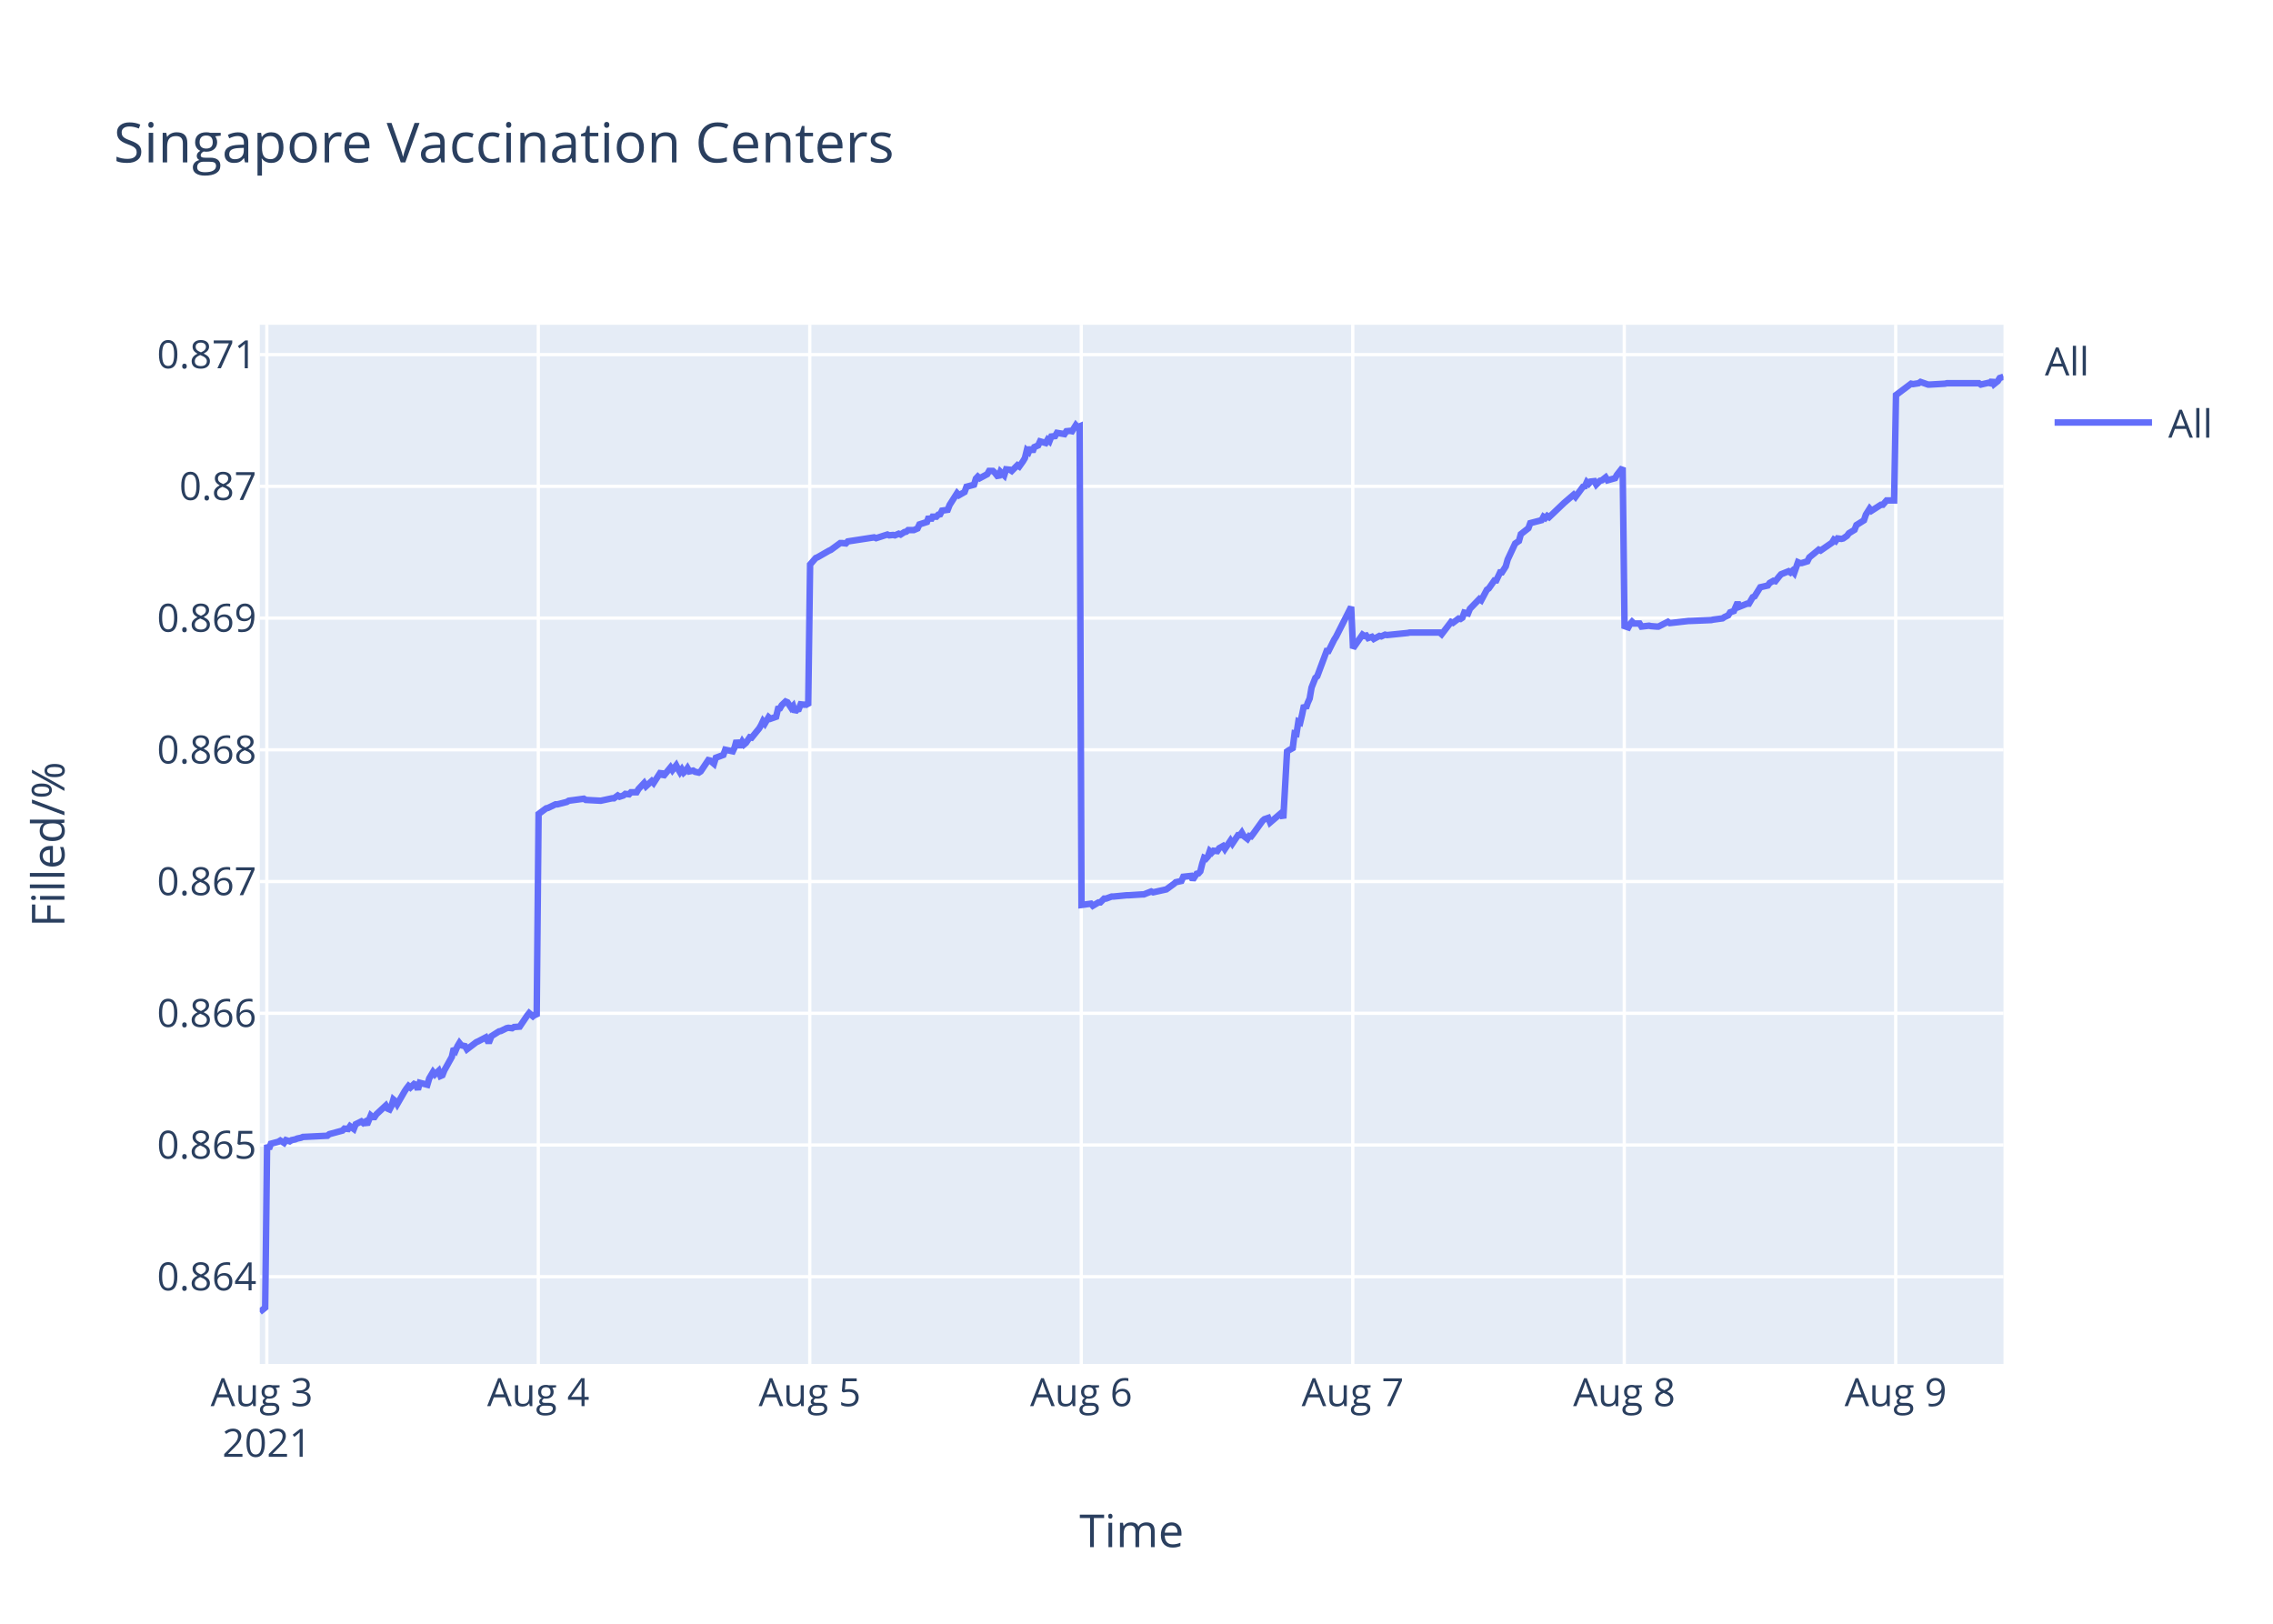
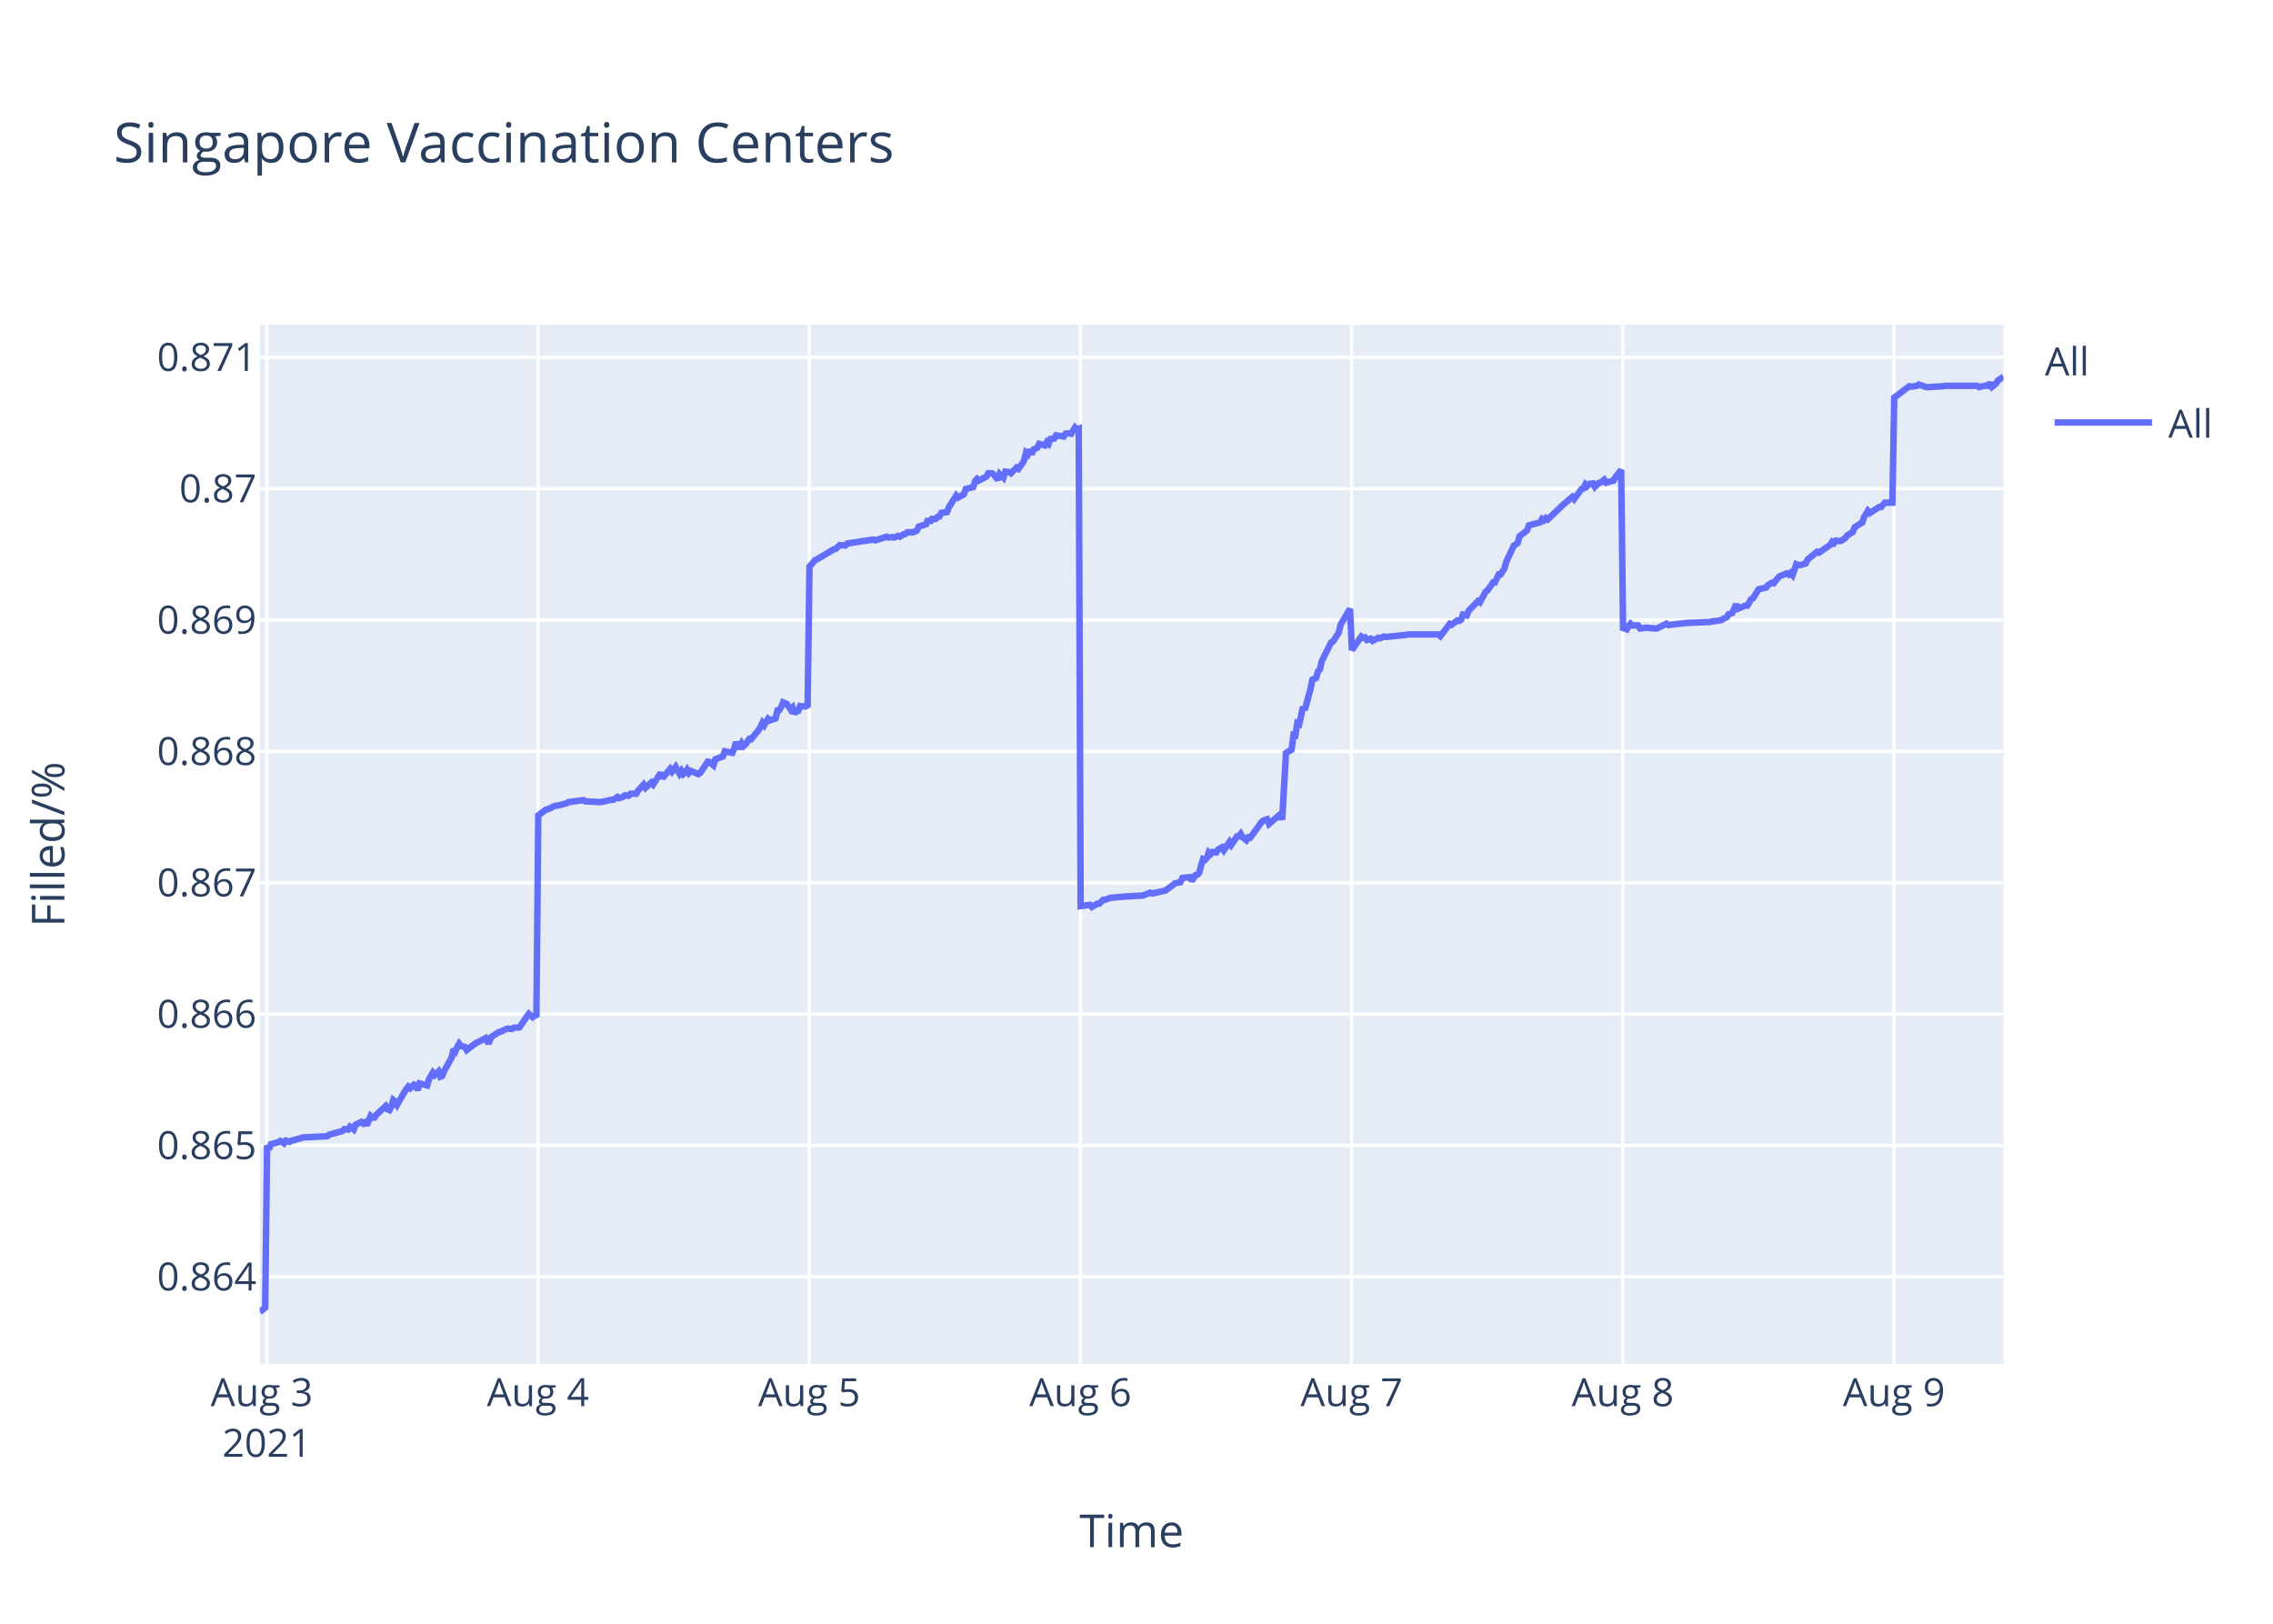
<svg xmlns="http://www.w3.org/2000/svg" class="main-svg" width="700" height="500" style="" viewBox="0 0 700 500">
  <rect x="0" y="0" width="700" height="500" style="fill: rgb(255, 255, 255); fill-opacity: 1;" />
-   <defs id="defs-dca92e">
+   <defs id="defs-60e336">
    <g class="clips">
-       <clipPath id="clipdca92exyplot" class="plotclip">
+       <clipPath id="clip60e336xyplot" class="plotclip">
        <rect width="537" height="320" />
      </clipPath>
-       <clipPath class="axesclip" id="clipdca92ex">
+       <clipPath class="axesclip" id="clip60e336x">
        <rect x="80" y="0" width="537" height="500" />
      </clipPath>
-       <clipPath class="axesclip" id="clipdca92ey">
+       <clipPath class="axesclip" id="clip60e336y">
        <rect x="0" y="100" width="700" height="320" />
      </clipPath>
-       <clipPath class="axesclip" id="clipdca92exy">
+       <clipPath class="axesclip" id="clip60e336xy">
        <rect x="80" y="100" width="537" height="320" />
      </clipPath>
    </g>
    <g class="gradients" />
  </defs>
  <g class="bglayer">
    <rect class="bg" x="80" y="100" width="537" height="320" style="fill: rgb(229, 236, 246); fill-opacity: 1; stroke-width: 0;" />
  </g>
  <g class="layer-below">
    <g class="imagelayer" />
    <g class="shapelayer" />
  </g>
  <g class="cartesianlayer">
    <g class="subplot xy">
      <g class="layer-subplot">
        <g class="shapelayer" />
        <g class="imagelayer" />
      </g>
      <g class="gridlayer">
        <g class="x">
          <path class="xgrid crisp" transform="translate(82.17,0)" d="M0,100v320" style="stroke: rgb(255, 255, 255); stroke-opacity: 1; stroke-width: 1px;" />
-           <path class="xgrid crisp" transform="translate(165.78,0)" d="M0,100v320" style="stroke: rgb(255, 255, 255); stroke-opacity: 1; stroke-width: 1px;" />
-           <path class="xgrid crisp" transform="translate(249.38,0)" d="M0,100v320" style="stroke: rgb(255, 255, 255); stroke-opacity: 1; stroke-width: 1px;" />
-           <path class="xgrid crisp" transform="translate(332.99,0)" d="M0,100v320" style="stroke: rgb(255, 255, 255); stroke-opacity: 1; stroke-width: 1px;" />
-           <path class="xgrid crisp" transform="translate(416.6,0)" d="M0,100v320" style="stroke: rgb(255, 255, 255); stroke-opacity: 1; stroke-width: 1px;" />
-           <path class="xgrid crisp" transform="translate(500.21,0)" d="M0,100v320" style="stroke: rgb(255, 255, 255); stroke-opacity: 1; stroke-width: 1px;" />
-           <path class="xgrid crisp" transform="translate(583.81,0)" d="M0,100v320" style="stroke: rgb(255, 255, 255); stroke-opacity: 1; stroke-width: 1px;" />
+           <path class="xgrid crisp" transform="translate(165.68,0)" d="M0,100v320" style="stroke: rgb(255, 255, 255); stroke-opacity: 1; stroke-width: 1px;" />
+           <path class="xgrid crisp" transform="translate(249.2,0)" d="M0,100v320" style="stroke: rgb(255, 255, 255); stroke-opacity: 1; stroke-width: 1px;" />
+           <path class="xgrid crisp" transform="translate(332.72,0)" d="M0,100v320" style="stroke: rgb(255, 255, 255); stroke-opacity: 1; stroke-width: 1px;" />
+           <path class="xgrid crisp" transform="translate(416.24,0)" d="M0,100v320" style="stroke: rgb(255, 255, 255); stroke-opacity: 1; stroke-width: 1px;" />
+           <path class="xgrid crisp" transform="translate(499.75,0)" d="M0,100v320" style="stroke: rgb(255, 255, 255); stroke-opacity: 1; stroke-width: 1px;" />
+           <path class="xgrid crisp" transform="translate(583.27,0)" d="M0,100v320" style="stroke: rgb(255, 255, 255); stroke-opacity: 1; stroke-width: 1px;" />
        </g>
        <g class="y">
-           <path class="ygrid crisp" transform="translate(0,393.14)" d="M80,0h537" style="stroke: rgb(255, 255, 255); stroke-opacity: 1; stroke-width: 1px;" />
-           <path class="ygrid crisp" transform="translate(0,352.58)" d="M80,0h537" style="stroke: rgb(255, 255, 255); stroke-opacity: 1; stroke-width: 1px;" />
-           <path class="ygrid crisp" transform="translate(0,312.02)" d="M80,0h537" style="stroke: rgb(255, 255, 255); stroke-opacity: 1; stroke-width: 1px;" />
-           <path class="ygrid crisp" transform="translate(0,271.45)" d="M80,0h537" style="stroke: rgb(255, 255, 255); stroke-opacity: 1; stroke-width: 1px;" />
-           <path class="ygrid crisp" transform="translate(0,230.89)" d="M80,0h537" style="stroke: rgb(255, 255, 255); stroke-opacity: 1; stroke-width: 1px;" />
-           <path class="ygrid crisp" transform="translate(0,190.33)" d="M80,0h537" style="stroke: rgb(255, 255, 255); stroke-opacity: 1; stroke-width: 1px;" />
-           <path class="ygrid crisp" transform="translate(0,149.76)" d="M80,0h537" style="stroke: rgb(255, 255, 255); stroke-opacity: 1; stroke-width: 1px;" />
-           <path class="ygrid crisp" transform="translate(0,109.2)" d="M80,0h537" style="stroke: rgb(255, 255, 255); stroke-opacity: 1; stroke-width: 1px;" />
+           <path class="ygrid crisp" transform="translate(0,393.17)" d="M80,0h537" style="stroke: rgb(255, 255, 255); stroke-opacity: 1; stroke-width: 1px;" />
+           <path class="ygrid crisp" transform="translate(0,352.72)" d="M80,0h537" style="stroke: rgb(255, 255, 255); stroke-opacity: 1; stroke-width: 1px;" />
+           <path class="ygrid crisp" transform="translate(0,312.27)" d="M80,0h537" style="stroke: rgb(255, 255, 255); stroke-opacity: 1; stroke-width: 1px;" />
+           <path class="ygrid crisp" transform="translate(0,271.82)" d="M80,0h537" style="stroke: rgb(255, 255, 255); stroke-opacity: 1; stroke-width: 1px;" />
+           <path class="ygrid crisp" transform="translate(0,231.37)" d="M80,0h537" style="stroke: rgb(255, 255, 255); stroke-opacity: 1; stroke-width: 1px;" />
+           <path class="ygrid crisp" transform="translate(0,190.92)" d="M80,0h537" style="stroke: rgb(255, 255, 255); stroke-opacity: 1; stroke-width: 1px;" />
+           <path class="ygrid crisp" transform="translate(0,150.47)" d="M80,0h537" style="stroke: rgb(255, 255, 255); stroke-opacity: 1; stroke-width: 1px;" />
+           <path class="ygrid crisp" transform="translate(0,110.02)" d="M80,0h537" style="stroke: rgb(255, 255, 255); stroke-opacity: 1; stroke-width: 1px;" />
        </g>
      </g>
      <g class="zerolinelayer" />
      <path class="xlines-below" />
      <path class="ylines-below" />
      <g class="overlines-below" />
      <g class="xaxislayer-below" />
      <g class="yaxislayer-below" />
      <g class="overaxes-below" />
-       <g class="plot" transform="translate(80,100)" clip-path="url('#clipdca92exyplot')">
+       <g class="plot" transform="translate(80,100)" clip-path="url('#clip60e336xyplot')">
        <g class="scatterlayer mlayer">
-           <g class="trace scatter traceaf6bc3" style="stroke-miterlimit: 2; opacity: 1;">
+           <g class="trace scatter trace4c0c04" style="stroke-miterlimit: 2; opacity: 1;">
            <g class="fills" />
            <g class="errorbars" />
            <g class="lines">
-               <path class="js-line" d="M0,304L1.67,302.66L2.26,252.55L2.84,253.78L3.42,252.19L5.74,251.57L6.32,251.21L7.48,251.94L8.06,251.08L9.22,251.45L9.8,251.08L10.96,250.84L11.54,250.59L12.7,250.35L13.29,250.1L20.83,249.73L21.41,249.24L25.48,248.14L26.06,247.53L27.22,247.65L27.8,246.79L28.96,247.65L29.54,246.18L31.28,245.32L31.86,245.81L32.44,245.44L33.03,246.3L34.19,243.48L34.77,243.97L35.35,243.97L35.93,243.11L38.83,240.41L39.41,241.39L39.99,241.64L40.57,240.53L41.15,238.57L41.73,239.06L42.31,240.04L44.64,236L45.22,235.14L45.8,234.4L46.38,234.89L47.54,233.79L48.12,234.03L48.7,235.51L49.28,233.42L51.61,234.03L52.19,232.07L53.35,230.11L53.93,230.85L55.09,229.74L55.67,231.34L56.25,231.09L56.83,229.62L59.15,225.45L59.73,222.87L60.32,223.49L60.89,222.14L61.48,221.16L62.06,221.89L63.22,222.14L63.8,223.12L66.7,220.91L67.28,220.66L69.61,219.44L70.19,220.54L70.76,220.54L71.34,219.07L73.67,217.6L74.25,217.48L75.99,216.62L76.57,216.49L77.73,216.62L78.31,216.25L80.06,216.13L80.63,215.27L82.38,212.69L82.96,211.96L84.12,212.94L84.7,212.45L85.28,212.94L85.86,150.65L88.19,148.92L88.76,148.79L91.09,147.68L91.67,147.68L94.57,146.94L95.15,146.57L99.8,145.95L100.38,146.32L105.02,146.57L105.6,146.44L108.51,145.82L109.08,145.82L110.25,144.96L110.83,145.33L111.98,144.96L112.57,144.46L113.73,144.59L114.31,143.97L116.05,143.97L116.63,142.98L118.37,141.12L118.95,142.11L120.7,140.51L121.28,141.12L123.6,137.54L124.18,139.15L126.5,136.3L127.08,137.17L128.24,135.68L128.82,136.8L129.4,137.78L129.99,136.92L130.57,137.91L131.15,137.41L131.73,136.55L132.31,137.54L133.47,137.29L134.05,137.66L135.21,137.91L135.79,137.54L138.12,134.07L138.7,134.2L139.86,135.19L140.45,133.33L142.77,132.47L143.35,130.86L145.67,131.35L146.25,130.12L146.83,128.01L147.41,129.5L148,129.5L148.58,128.38L149.15,129.25L149.73,128.76L150.9,127.02L151.48,127.15L153.8,124.3L154.38,123.31L154.96,122.08L155.54,122.82L156.7,120.84L157.28,121.33L159.02,120.72L159.61,118.24L160.19,118.12L160.76,117.13L161.93,116.02L162.51,116.26L163.67,118L164.25,117.38L164.84,119.23L165.41,118.49L165.99,118.37L166.57,116.88L167.73,117.01L168.32,116.88L168.9,117.25L169.48,73.83L171.22,71.83L171.8,71.59L175.28,69.59L175.86,69.34L178.76,67.22L179.35,67.22L180.51,67.34L181.09,66.72L189.21,65.47L189.8,65.72L193.28,64.6L193.86,64.85L195.02,64.73L195.6,64.85L196.76,64.35L197.35,64.6L198.5,63.85L199.08,63.73L199.66,63.23L201.41,63.23L202.57,62.73L203.15,61.48L205.47,60.73L206.05,59.11L206.63,60.23L207.21,59.11L208.37,59.11L208.95,58.49L209.54,58.36L210.11,57.24L211.86,56.99L212.44,55.5L214.74,51.88L215.32,52.5L217.06,51.5L217.64,49.88L219.97,49.26L220.54,47.39L221.13,46.76L221.71,47.26L224.03,46.02L224.61,45.02L225.77,45.02L226.35,45.52L227.51,47.01L228.1,45.27L229.26,46.39L229.85,44.52L231,44.64L231.58,45.02L233.32,43.27L233.9,43.65L235.06,42.02L235.64,41.03L236.22,38.66L236.81,39.16L237.38,37.78L237.97,39.16L238.54,37.66L239.71,37.16L240.29,35.91L242.03,36.41L242.61,35.41L243.19,35.91L243.77,34.42L244.93,34.29L245.51,33.29L247.83,33.67L248.41,32.79L249.58,32.67L250.16,32.79L251.32,30.92L251.9,31.55L252.48,31.3L253.06,178.66L255.97,178.27L256.55,178.91L258.29,177.88L258.87,177.88L260.03,176.71L260.61,176.71L262.35,176.07L262.93,176.07L267,175.68L267.58,175.68L271.64,175.42L272.22,175.42L274.54,174.51L275.13,174.77L278.61,174L279.19,173.87L281.51,172.18L282.09,171.66L283.83,171.28L284.41,169.98L286.76,169.72L287.34,170.89L288.5,169.08L289.08,168.95L289.66,168.3L290.24,165.97L290.82,164.16L291.4,164.42L291.98,163.77L292.56,162.08L293.14,162.6L293.72,161.96L294.88,162.08L295.47,161.18L296.63,160.53L297.21,161.44L298.95,158.85L299.53,159.75L301.27,157.17L301.85,157.17L302.43,156.39L303.01,157.42L304.17,158.33L304.75,157.42L305.33,157.55L305.92,156.78L308.82,152.76L309.4,152.25L310.56,151.86L311.14,153.28L314.63,150.3L315.21,151.99L316.37,131.4L316.95,131.01L318.11,130.37L318.69,125.84L319.27,125.97L319.85,122.21L320.43,122.47L321.01,120.01L321.59,117.16L322.17,118.07L322.75,116.39L323.33,115.09L323.91,111.72L325.08,108.75L325.66,108.23L328.56,100.46L329.14,100.46L330.88,96.97L331.46,96.06L336.11,86.87L336.69,99.61L339.6,95.43L340.18,95.82L340.75,95.69L341.33,96.48L342.5,96.09L343.08,96.74L344.81,95.82L345.4,95.96L346.56,95.43L347.14,95.56L353.53,94.91L354.11,94.78L363.4,94.78L363.98,95.3L366.88,91.52L367.46,91.78L369.2,90.47L369.78,90.6L370.36,90.21L370.94,88.64L372.1,88.9L372.68,87.47L375.59,84.46L376.17,84.86L377.91,81.59L378.49,81.2L380.23,78.72L380.81,78.72L381.98,76.24L382.55,76.24L383.72,74.41L384.3,72.32L386.62,67.36L387.2,66.97L387.78,66.58L388.36,64.49L390.69,62.66L391.26,61.09L394.75,60.18L395.33,59.13L395.91,59.52L396.49,58.87L397.07,59.26L401.72,54.82L404.62,52.34L405.2,53L407.52,49.86L408.1,49.73L408.69,48.43L409.26,48.95L409.84,48.29L411.01,48.16L411.59,49.21L412.75,48.03L413.33,47.9L414.49,46.99L415.07,47.9L417.39,47.25L417.97,46.21L419.72,43.99L420.3,92.8L421.46,93.2L422.04,92.14L422.62,91.47L423.2,92L424.94,92L425.52,92.94L427.85,92.67L428.43,92.8L430.17,92.94L430.75,92.94L433.65,91.47L434.23,91.87L440.04,91.21L440.62,91.21L447,90.94L447.58,90.81L450.49,90.41L451.07,90.01L452.23,89.48L452.81,88.55L453.97,88.15L454.55,86.82L455.13,85.49L455.71,86.82L458.03,85.89L458.61,85.89L459.78,83.89L460.36,83.63L462.1,80.83L462.68,80.7L464.42,80.3L465,79.5L466.16,78.84L466.75,78.97L467.91,77.51L468.49,76.84L470.81,75.91L471.39,76.31L471.97,75.78L472.55,76.44L473.71,73.12L474.29,73.38L474.87,73.38L476.61,72.85L477.2,71.65L480.1,69.26L480.68,69.53L484.16,67.13L484.74,66.2L485.33,66.6L485.9,65.8L487.07,65.94L487.65,65.8L488.81,65L489.39,64.21L491.13,63.14L491.71,61.68L494.03,60.22L494.61,58.49L495.78,56.63L496.35,57.29L499.26,55.43L499.84,55.43L501,54.1L501.58,54.1L503.32,54.1L503.9,21.64L508.55,18.15L509.13,18.28L510.87,18.01L511.45,17.61L513.77,18.42L514.36,18.42L519,18.15L519.58,18.01L529.45,18.01L530.03,18.42L532.35,17.88L532.94,18.01L533.52,17.07L534.09,18.28L535.26,17.34L535.84,16.4L537,16" style="vector-effect: non-scaling-stroke; fill: none; stroke: rgb(99, 110, 250); stroke-opacity: 1; stroke-width: 2px; opacity: 1;" />
+               <path class="js-line" d="M0,304L1.67,302.67L2.25,252.7L2.83,253.92L3.41,252.33L5.73,251.72L6.31,251.35L7.47,252.09L8.05,251.23L9.21,251.6L9.79,251.23L10.95,250.99L11.53,250.74L12.69,250.5L13.27,250.25L20.81,249.88L21.39,249.4L25.45,248.29L26.03,247.68L27.19,247.81L27.77,246.95L28.93,247.81L29.51,246.34L31.25,245.48L31.83,245.97L32.41,245.6L32.99,246.46L34.15,243.65L34.73,244.14L35.31,244.14L35.89,243.28L38.79,240.59L39.37,241.57L39.95,241.81L40.53,240.71L41.11,238.75L41.69,239.24L42.27,240.22L44.59,236.19L45.17,235.33L45.75,234.6L46.33,235.09L47.49,233.98L48.07,234.23L48.65,235.7L49.23,233.62L51.55,234.23L52.13,232.27L53.29,230.32L53.87,231.05L55.03,229.95L55.61,231.54L56.19,231.29L56.77,229.83L59.09,225.67L59.67,223.1L60.25,223.71L60.83,222.36L61.41,221.39L61.99,222.12L63.15,222.36L63.73,223.34L66.63,221.14L67.21,220.9L69.53,219.67L70.11,220.77L70.69,220.77L71.27,219.31L73.59,217.84L74.17,217.72L75.91,216.86L76.49,216.74L77.65,216.86L78.23,216.49L79.97,216.37L80.55,215.52L82.29,212.95L82.87,212.21L84.03,213.19L84.61,212.7L85.19,213.19L85.77,151.07L88.09,149.35L88.67,149.22L90.99,148.11L91.57,148.11L94.47,147.37L95.05,147L99.69,146.39L100.27,146.76L104.91,147L105.49,146.88L108.39,146.26L108.97,146.26L110.13,145.4L110.71,145.77L111.86,145.4L112.45,144.91L113.6,145.03L114.18,144.41L115.93,144.41L116.51,143.43L118.24,141.58L118.83,142.56L120.57,140.96L121.15,141.58L123.47,138L124.05,139.6L126.36,136.77L126.95,137.63L128.1,136.15L128.68,137.26L129.27,138.25L129.84,137.38L130.43,138.37L131.01,137.88L131.58,137.01L132.16,138L132.74,137.38L135.06,138.37L135.65,138L137.97,134.55L138.55,134.67L139.71,135.66L140.29,133.81L142.62,132.94L143.2,131.34L145.51,131.83L146.09,130.6L146.67,128.5L147.25,129.98L147.84,129.98L148.41,128.87L148.99,129.74L149.57,129.24L150.74,127.52L151.31,127.64L153.63,124.8L154.21,123.82L154.8,122.58L155.37,123.32L156.53,121.35L157.11,121.84L158.85,121.23L159.43,118.76L160.01,118.64L160.59,117.65L161.17,116.29L161.75,116.54L162.33,116.79L163.5,118.51L164.07,117.9L164.66,119.75L165.23,119.01L165.81,118.88L166.39,117.4L167.55,117.53L168.13,117.4L168.71,117.77L169.29,74.47L171.03,72.48L171.61,72.23L176.83,69.12L177.41,69L178.57,67.88L179.15,67.88L180.31,68L180.89,67.38L189.01,66.14L189.59,66.39L193.07,65.27L193.65,65.52L194.81,65.39L195.39,65.52L196.55,65.02L197.13,65.27L198.29,64.52L198.87,64.4L199.45,63.9L201.19,63.9L202.35,63.4L202.93,62.16L205.25,61.41L205.83,59.79L206.41,60.91L206.99,59.79L208.15,59.79L208.73,59.17L209.31,59.05L209.89,57.93L211.63,57.68L212.21,56.19L214.51,52.58L215.09,53.2L216.83,52.21L217.41,50.59L219.73,49.97L220.31,48.1L220.89,47.48L221.47,47.98L223.79,46.73L224.37,45.74L225.53,45.74L226.11,46.24L227.27,47.73L227.85,45.99L229.01,47.11L229.6,45.24L230.75,45.37L231.33,45.74L233.07,44L233.65,44.37L234.81,42.75L235.39,41.76L235.97,39.4L236.55,39.89L237.13,38.53L237.71,39.89L238.29,38.4L239.45,37.9L240.03,36.66L241.77,37.16L242.35,36.16L242.93,36.66L243.51,35.17L244.67,35.04L245.25,34.05L247.57,34.42L248.15,33.55L249.31,33.43L249.89,33.55L251.05,31.68L251.63,32.31L252.21,32.06L252.79,179.01L255.69,178.62L256.27,179.26L258.01,178.23L258.59,178.23L259.75,177.07L260.33,177.07L262.07,176.42L262.65,176.42L266.71,176.04L267.29,176.04L271.35,175.78L271.93,175.78L274.25,174.87L274.83,175.13L278.3,174.36L278.89,174.23L281.2,172.55L281.78,172.03L283.53,171.65L284.11,170.36L286.45,170.1L287.03,171.26L288.19,169.45L288.77,169.32L289.35,168.68L289.93,166.35L290.5,164.55L291.08,164.8L291.67,164.16L292.24,162.48L292.83,163L293.4,162.35L294.57,162.48L295.15,161.58L296.3,160.93L296.89,161.83L298.63,159.25L299.2,160.16L300.95,157.57L301.53,157.57L302.1,156.8L302.69,157.83L303.85,158.74L304.43,157.83L305,157.96L305.59,157.19L308.49,153.19L309.06,152.67L310.22,152.28L310.81,153.7L314.29,150.73L314.86,152.41L316.03,131.88L316.61,131.5L317.77,130.85L318.35,126.33L318.92,126.46L319.5,122.72L320.09,122.98L320.67,120.52L321.25,117.68L321.83,118.59L323.56,112.26L324.15,109.29L325.31,108.78L325.89,106.71L326.46,106.19L327.05,103.61L329.95,97.8L330.52,97.54L332.27,94.83L332.85,92.38L335.75,87.47L336.33,100.18L339.23,96.01L339.81,96.4L340.39,96.27L340.97,97.06L342.13,96.67L342.71,97.32L344.44,96.4L345.02,96.54L346.19,96.01L346.77,96.14L353.14,95.49L353.73,95.36L363,95.36L363.59,95.88L366.48,92.11L367.06,92.37L368.8,91.07L369.38,91.2L369.96,90.81L370.54,89.24L371.7,89.5L372.28,88.07L375.18,85.08L375.76,85.47L377.5,82.21L378.08,81.82L379.82,79.35L380.4,79.35L381.56,76.87L382.14,76.87L383.3,75.05L383.88,72.97L386.2,68.02L386.78,67.63L387.36,67.24L387.94,65.15L390.26,63.33L390.84,61.77L394.32,60.86L394.9,59.82L395.48,60.21L396.06,59.55L396.64,59.95L401.28,55.52L404.18,53.04L404.76,53.7L407.08,50.57L407.66,50.44L408.25,49.14L408.82,49.66L409.4,49.01L410.57,48.88L411.14,49.92L412.31,48.75L412.88,48.62L414.04,47.71L414.63,48.62L416.94,47.97L417.52,46.92L419.26,44.71L419.84,93.39L421,93.79L421.58,92.73L422.16,92.06L422.74,92.6L424.48,92.6L425.06,93.52L427.38,93.26L427.96,93.39L429.7,93.52L430.29,93.52L433.18,92.06L433.76,92.46L439.56,91.8L440.14,91.8L446.52,91.53L447.1,91.4L450,91L450.58,90.61L451.74,90.08L452.32,89.15L453.48,88.75L454.06,87.42L454.64,86.1L455.22,87.42L457.54,86.49L458.12,86.49L459.28,84.5L459.86,84.24L461.6,81.45L462.18,81.32L463.92,80.92L464.5,80.13L465.66,79.46L466.24,79.6L467.4,78.14L467.98,77.48L470.3,76.55L470.88,76.94L471.46,76.41L472.04,77.08L473.2,73.76L473.78,74.03L474.36,74.03L476.1,73.5L476.68,72.3L479.58,69.92L480.16,70.18L483.64,67.79L484.22,66.86L484.8,67.26L485.38,66.47L486.54,66.6L487.12,66.47L488.28,65.67L488.86,64.88L490.6,63.81L491.18,62.35L493.5,60.9L494.08,59.17L495.24,57.31L495.82,57.98L498.72,56.12L499.3,56.12L500.46,54.79L501.04,54.79L502.78,54.79L503.36,22.42L508,18.94L508.58,19.08L510.32,18.81L510.9,18.41L513.22,19.21L513.8,19.21L518.44,18.94L519.02,18.81L528.88,18.81L529.46,19.21L531.78,18.68L532.36,18.81L532.94,17.87L533.52,19.08L534.68,18.14L535.26,17.2L537,16" style="vector-effect: non-scaling-stroke; fill: none; stroke: rgb(99, 110, 250); stroke-opacity: 1; stroke-width: 2px; opacity: 1;" />
            </g>
            <g class="points" />
            <g class="text" />
          </g>
        </g>
      </g>
      <g class="overplot" />
      <path class="xlines-above crisp" d="M0,0" style="fill: none;" />
      <path class="ylines-above crisp" d="M0,0" style="fill: none;" />
      <g class="overlines-above" />
      <g class="xaxislayer-above">
        <g class="xtick">
          <text text-anchor="middle" x="0" y="433" transform="translate(82.17,0)" style="font-family: 'Open Sans', verdana, arial, sans-serif; font-size: 12px; fill: rgb(42, 63, 95); fill-opacity: 1; white-space: pre;">
            <tspan class="line" dy="0em" x="0" y="433">Aug 3</tspan>
            <tspan class="line" dy="1.3em" x="0" y="433">2021</tspan>
          </text>
        </g>
        <g class="xtick">
-           <text text-anchor="middle" x="0" y="433" transform="translate(165.78,0)" style="font-family: 'Open Sans', verdana, arial, sans-serif; font-size: 12px; fill: rgb(42, 63, 95); fill-opacity: 1; white-space: pre;">Aug 4</text>
+           <text text-anchor="middle" x="0" y="433" transform="translate(165.68,0)" style="font-family: 'Open Sans', verdana, arial, sans-serif; font-size: 12px; fill: rgb(42, 63, 95); fill-opacity: 1; white-space: pre;">Aug 4</text>
        </g>
        <g class="xtick">
-           <text text-anchor="middle" x="0" y="433" transform="translate(249.38,0)" style="font-family: 'Open Sans', verdana, arial, sans-serif; font-size: 12px; fill: rgb(42, 63, 95); fill-opacity: 1; white-space: pre;">Aug 5</text>
+           <text text-anchor="middle" x="0" y="433" transform="translate(249.2,0)" style="font-family: 'Open Sans', verdana, arial, sans-serif; font-size: 12px; fill: rgb(42, 63, 95); fill-opacity: 1; white-space: pre;">Aug 5</text>
        </g>
        <g class="xtick">
-           <text text-anchor="middle" x="0" y="433" transform="translate(332.99,0)" style="font-family: 'Open Sans', verdana, arial, sans-serif; font-size: 12px; fill: rgb(42, 63, 95); fill-opacity: 1; white-space: pre;">Aug 6</text>
+           <text text-anchor="middle" x="0" y="433" transform="translate(332.72,0)" style="font-family: 'Open Sans', verdana, arial, sans-serif; font-size: 12px; fill: rgb(42, 63, 95); fill-opacity: 1; white-space: pre;">Aug 6</text>
        </g>
        <g class="xtick">
-           <text text-anchor="middle" x="0" y="433" transform="translate(416.6,0)" style="font-family: 'Open Sans', verdana, arial, sans-serif; font-size: 12px; fill: rgb(42, 63, 95); fill-opacity: 1; white-space: pre;">Aug 7</text>
+           <text text-anchor="middle" x="0" y="433" transform="translate(416.24,0)" style="font-family: 'Open Sans', verdana, arial, sans-serif; font-size: 12px; fill: rgb(42, 63, 95); fill-opacity: 1; white-space: pre;">Aug 7</text>
        </g>
        <g class="xtick">
-           <text text-anchor="middle" x="0" y="433" transform="translate(500.21,0)" style="font-family: 'Open Sans', verdana, arial, sans-serif; font-size: 12px; fill: rgb(42, 63, 95); fill-opacity: 1; white-space: pre;">Aug 8</text>
+           <text text-anchor="middle" x="0" y="433" transform="translate(499.75,0)" style="font-family: 'Open Sans', verdana, arial, sans-serif; font-size: 12px; fill: rgb(42, 63, 95); fill-opacity: 1; white-space: pre;">Aug 8</text>
        </g>
        <g class="xtick">
-           <text text-anchor="middle" x="0" y="433" transform="translate(583.81,0)" style="font-family: 'Open Sans', verdana, arial, sans-serif; font-size: 12px; fill: rgb(42, 63, 95); fill-opacity: 1; white-space: pre;">Aug 9</text>
+           <text text-anchor="middle" x="0" y="433" transform="translate(583.27,0)" style="font-family: 'Open Sans', verdana, arial, sans-serif; font-size: 12px; fill: rgb(42, 63, 95); fill-opacity: 1; white-space: pre;">Aug 9</text>
        </g>
      </g>
      <g class="yaxislayer-above">
        <g class="ytick">
-           <text text-anchor="end" x="79" y="4.2" transform="translate(0,393.14)" style="font-family: 'Open Sans', verdana, arial, sans-serif; font-size: 12px; fill: rgb(42, 63, 95); fill-opacity: 1; white-space: pre;">0.864</text>
+           <text text-anchor="end" x="79" y="4.2" transform="translate(0,393.17)" style="font-family: 'Open Sans', verdana, arial, sans-serif; font-size: 12px; fill: rgb(42, 63, 95); fill-opacity: 1; white-space: pre;">0.864</text>
        </g>
        <g class="ytick">
-           <text text-anchor="end" x="79" y="4.2" transform="translate(0,352.58)" style="font-family: 'Open Sans', verdana, arial, sans-serif; font-size: 12px; fill: rgb(42, 63, 95); fill-opacity: 1; white-space: pre;">0.865</text>
+           <text text-anchor="end" x="79" y="4.2" transform="translate(0,352.72)" style="font-family: 'Open Sans', verdana, arial, sans-serif; font-size: 12px; fill: rgb(42, 63, 95); fill-opacity: 1; white-space: pre;">0.865</text>
        </g>
        <g class="ytick">
-           <text text-anchor="end" x="79" y="4.2" transform="translate(0,312.02)" style="font-family: 'Open Sans', verdana, arial, sans-serif; font-size: 12px; fill: rgb(42, 63, 95); fill-opacity: 1; white-space: pre;">0.866</text>
+           <text text-anchor="end" x="79" y="4.2" transform="translate(0,312.27)" style="font-family: 'Open Sans', verdana, arial, sans-serif; font-size: 12px; fill: rgb(42, 63, 95); fill-opacity: 1; white-space: pre;">0.866</text>
        </g>
        <g class="ytick">
-           <text text-anchor="end" x="79" y="4.2" transform="translate(0,271.45)" style="font-family: 'Open Sans', verdana, arial, sans-serif; font-size: 12px; fill: rgb(42, 63, 95); fill-opacity: 1; white-space: pre;">0.867</text>
+           <text text-anchor="end" x="79" y="4.2" transform="translate(0,271.82)" style="font-family: 'Open Sans', verdana, arial, sans-serif; font-size: 12px; fill: rgb(42, 63, 95); fill-opacity: 1; white-space: pre;">0.867</text>
        </g>
        <g class="ytick">
-           <text text-anchor="end" x="79" y="4.2" transform="translate(0,230.89)" style="font-family: 'Open Sans', verdana, arial, sans-serif; font-size: 12px; fill: rgb(42, 63, 95); fill-opacity: 1; white-space: pre;">0.868</text>
+           <text text-anchor="end" x="79" y="4.2" transform="translate(0,231.37)" style="font-family: 'Open Sans', verdana, arial, sans-serif; font-size: 12px; fill: rgb(42, 63, 95); fill-opacity: 1; white-space: pre;">0.868</text>
        </g>
        <g class="ytick">
-           <text text-anchor="end" x="79" y="4.2" transform="translate(0,190.33)" style="font-family: 'Open Sans', verdana, arial, sans-serif; font-size: 12px; fill: rgb(42, 63, 95); fill-opacity: 1; white-space: pre;">0.869</text>
+           <text text-anchor="end" x="79" y="4.2" transform="translate(0,190.92)" style="font-family: 'Open Sans', verdana, arial, sans-serif; font-size: 12px; fill: rgb(42, 63, 95); fill-opacity: 1; white-space: pre;">0.869</text>
        </g>
        <g class="ytick">
-           <text text-anchor="end" x="79" y="4.2" transform="translate(0,149.76)" style="font-family: 'Open Sans', verdana, arial, sans-serif; font-size: 12px; fill: rgb(42, 63, 95); fill-opacity: 1; white-space: pre;">0.87</text>
+           <text text-anchor="end" x="79" y="4.2" transform="translate(0,150.47)" style="font-family: 'Open Sans', verdana, arial, sans-serif; font-size: 12px; fill: rgb(42, 63, 95); fill-opacity: 1; white-space: pre;">0.87</text>
        </g>
        <g class="ytick">
-           <text text-anchor="end" x="79" y="4.2" transform="translate(0,109.2)" style="font-family: 'Open Sans', verdana, arial, sans-serif; font-size: 12px; fill: rgb(42, 63, 95); fill-opacity: 1; white-space: pre;">0.871</text>
+           <text text-anchor="end" x="79" y="4.2" transform="translate(0,110.02)" style="font-family: 'Open Sans', verdana, arial, sans-serif; font-size: 12px; fill: rgb(42, 63, 95); fill-opacity: 1; white-space: pre;">0.871</text>
        </g>
      </g>
      <g class="overaxes-above" />
    </g>
  </g>
  <g class="polarlayer" />
  <g class="ternarylayer" />
  <g class="geolayer" />
  <g class="funnelarealayer" />
  <g class="pielayer" />
  <g class="treemaplayer" />
  <g class="sunburstlayer" />
  <g class="glimages" />
-   <defs id="topdefs-dca92e">
+   <defs id="topdefs-60e336">
    <g class="clips" />
-     <clipPath id="legenddca92e">
+     <clipPath id="legend60e336">
      <rect width="60" height="45" x="0" y="0" />
    </clipPath>
  </defs>
  <g class="layer-above">
    <g class="imagelayer" />
    <g class="shapelayer" />
  </g>
  <g class="infolayer">
    <g class="legend" pointer-events="all" transform="translate(627.74,100)">
      <rect class="bg" shape-rendering="crispEdges" width="60" height="45" x="0" y="0" style="stroke: rgb(68, 68, 68); stroke-opacity: 1; fill: rgb(255, 255, 255); fill-opacity: 1; stroke-width: 0px;" />
-       <g class="scrollbox" transform="" clip-path="url('#legenddca92e')">
+       <g class="scrollbox" transform="" clip-path="url('#legend60e336')">
        <text class="legendtitletext" text-anchor="start" x="2" y="15.6" style="font-family: 'Open Sans', verdana, arial, sans-serif; font-size: 12px; fill: rgb(42, 63, 95); fill-opacity: 1; white-space: pre;">All</text>
        <g class="groups" transform="">
          <g class="traces" transform="translate(0,30.1)" style="opacity: 1;">
            <text class="legendtext" text-anchor="start" x="40" y="4.68" style="font-family: 'Open Sans', verdana, arial, sans-serif; font-size: 12px; fill: rgb(42, 63, 95); fill-opacity: 1; white-space: pre;">All</text>
            <g class="layers" style="opacity: 1;">
              <g class="legendfill" />
              <g class="legendlines">
                <path class="js-line" d="M5,0h30" style="fill: none; stroke: rgb(99, 110, 250); stroke-opacity: 1; stroke-width: 2px;" />
              </g>
              <g class="legendsymbols">
                <g class="legendpoints" />
              </g>
            </g>
            <rect class="legendtoggle" x="0" y="-9.5" width="54.891" height="19" style="fill: rgb(0, 0, 0); fill-opacity: 0;" />
          </g>
        </g>
      </g>
      <rect class="scrollbar" rx="20" ry="3" width="0" height="0" x="0" y="0" style="fill: rgb(128, 139, 164); fill-opacity: 1;" />
    </g>
    <g class="g-gtitle">
      <text class="gtitle" x="35" y="50" text-anchor="start" dy="0em" style="font-family: 'Open Sans', verdana, arial, sans-serif; font-size: 17px; fill: rgb(42, 63, 95); opacity: 1; font-weight: normal; white-space: pre;">Singapore Vaccination Centers</text>
    </g>
    <g class="g-xtitle">
      <text class="xtitle" x="348.5" y="476.409" text-anchor="middle" style="font-family: 'Open Sans', verdana, arial, sans-serif; font-size: 14px; fill: rgb(42, 63, 95); opacity: 1; font-weight: normal; white-space: pre;">Time</text>
    </g>
    <g class="g-ytitle">
      <text class="ytitle" transform="rotate(-90,19.84063,260)" x="19.841" y="260" text-anchor="middle" style="font-family: 'Open Sans', verdana, arial, sans-serif; font-size: 14px; fill: rgb(42, 63, 95); opacity: 1; font-weight: normal; white-space: pre;">Filled/%</text>
    </g>
  </g>
</svg>
